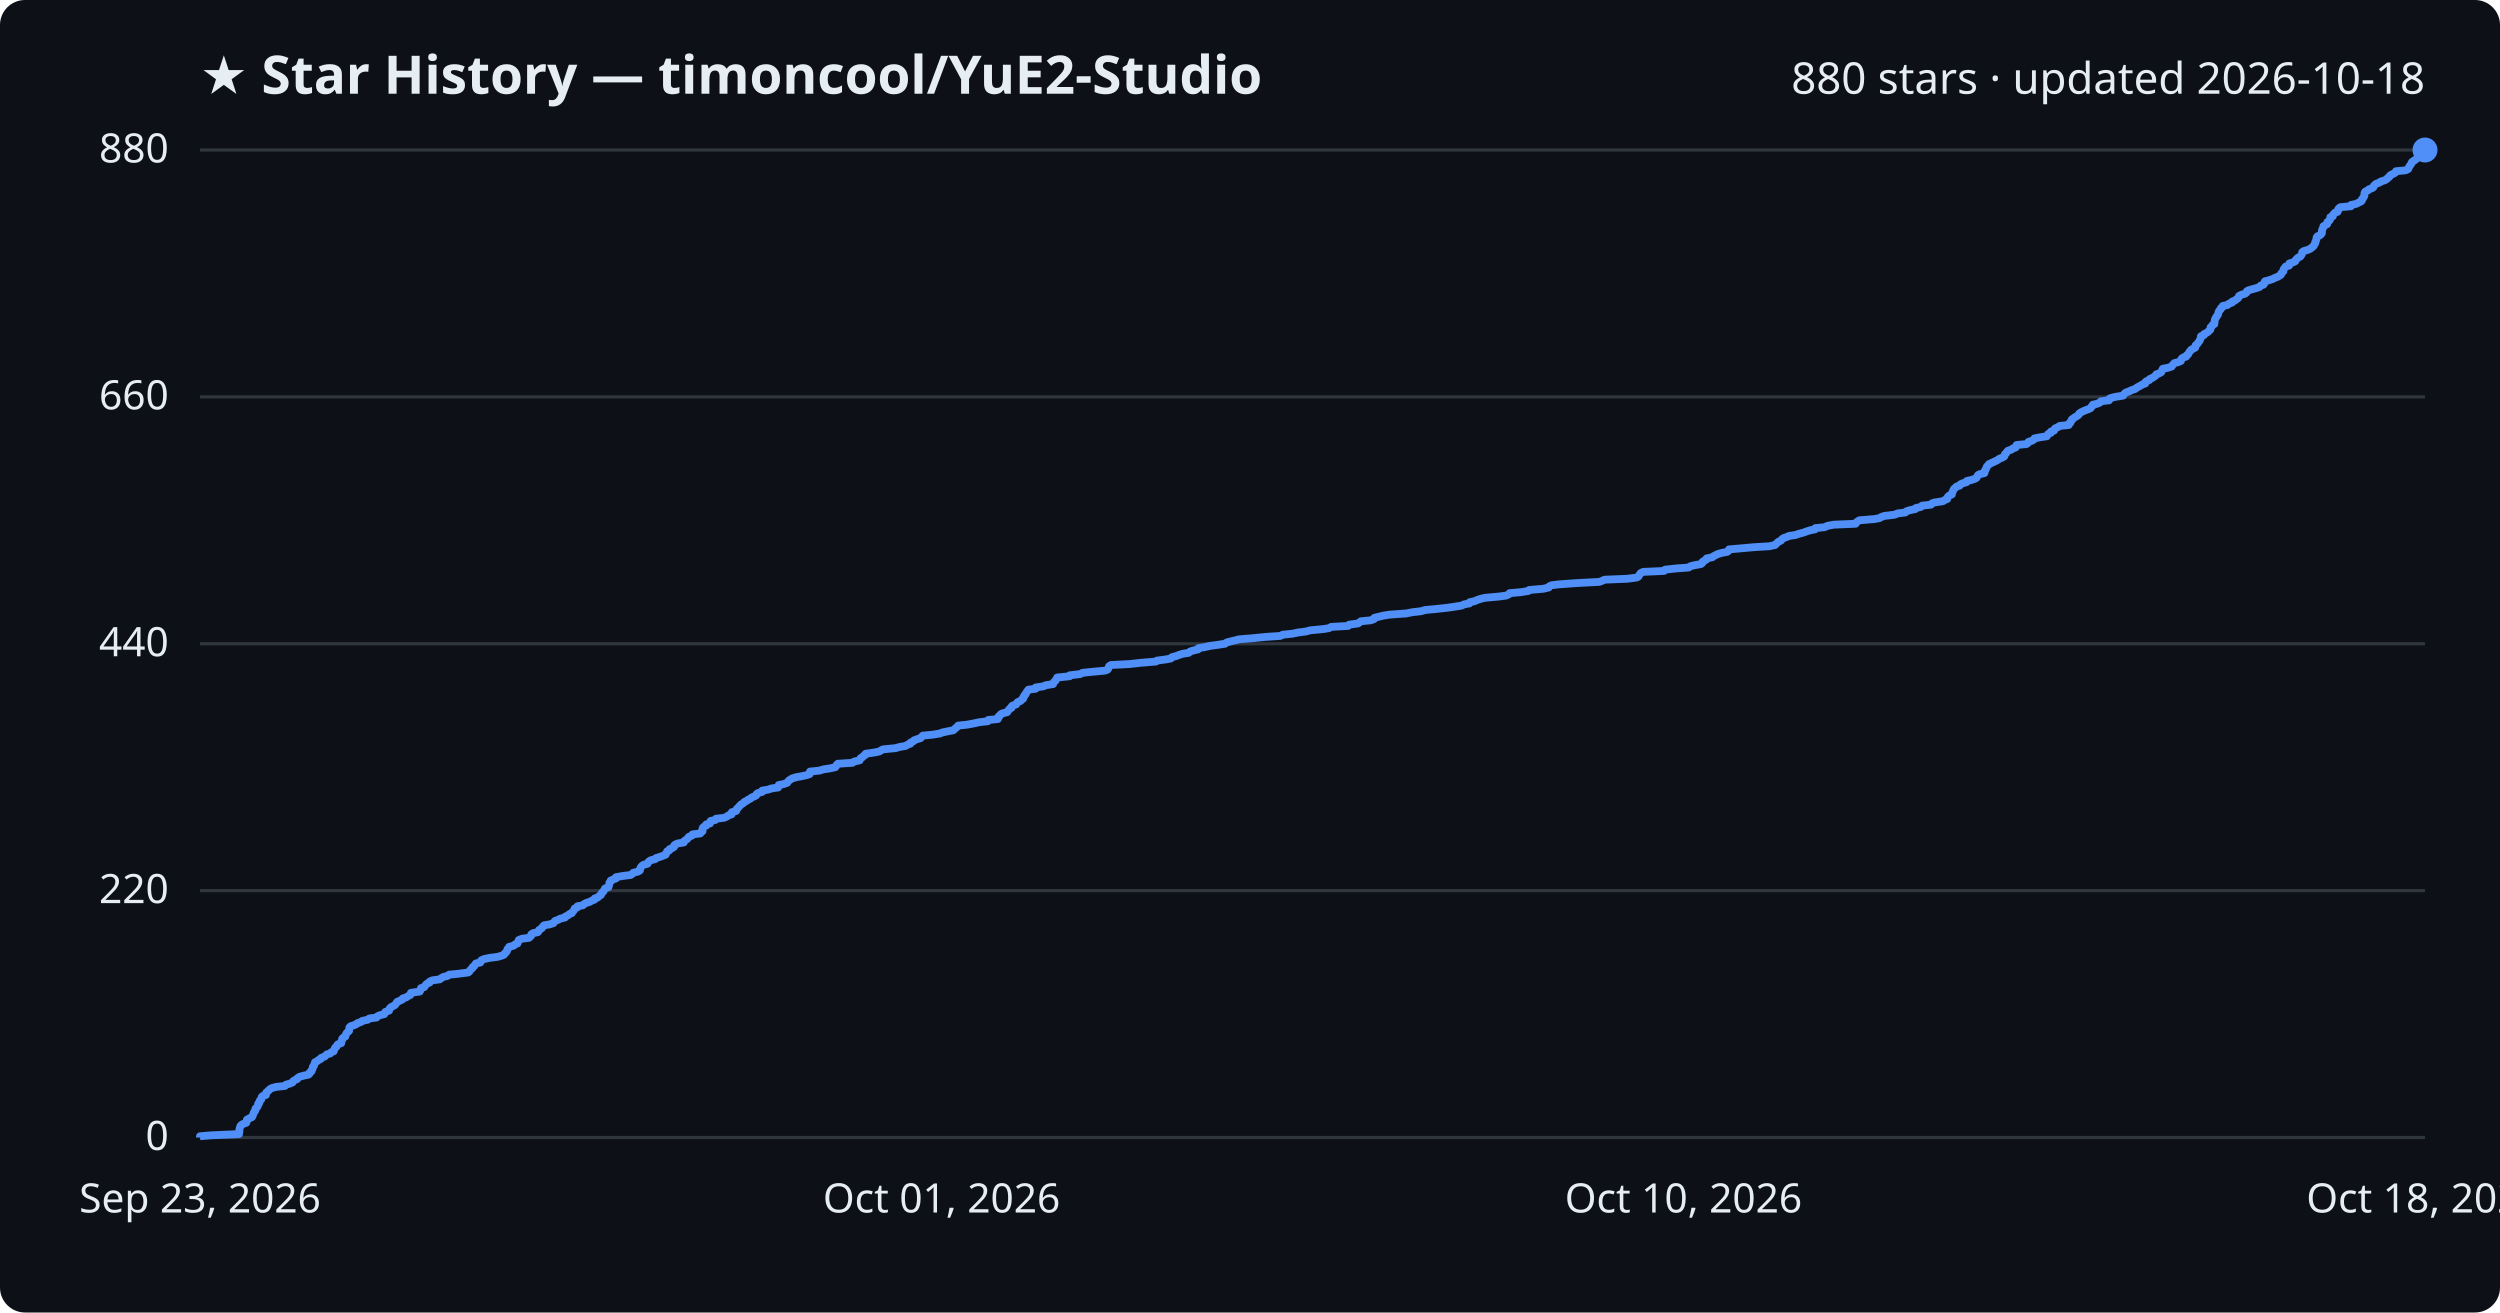
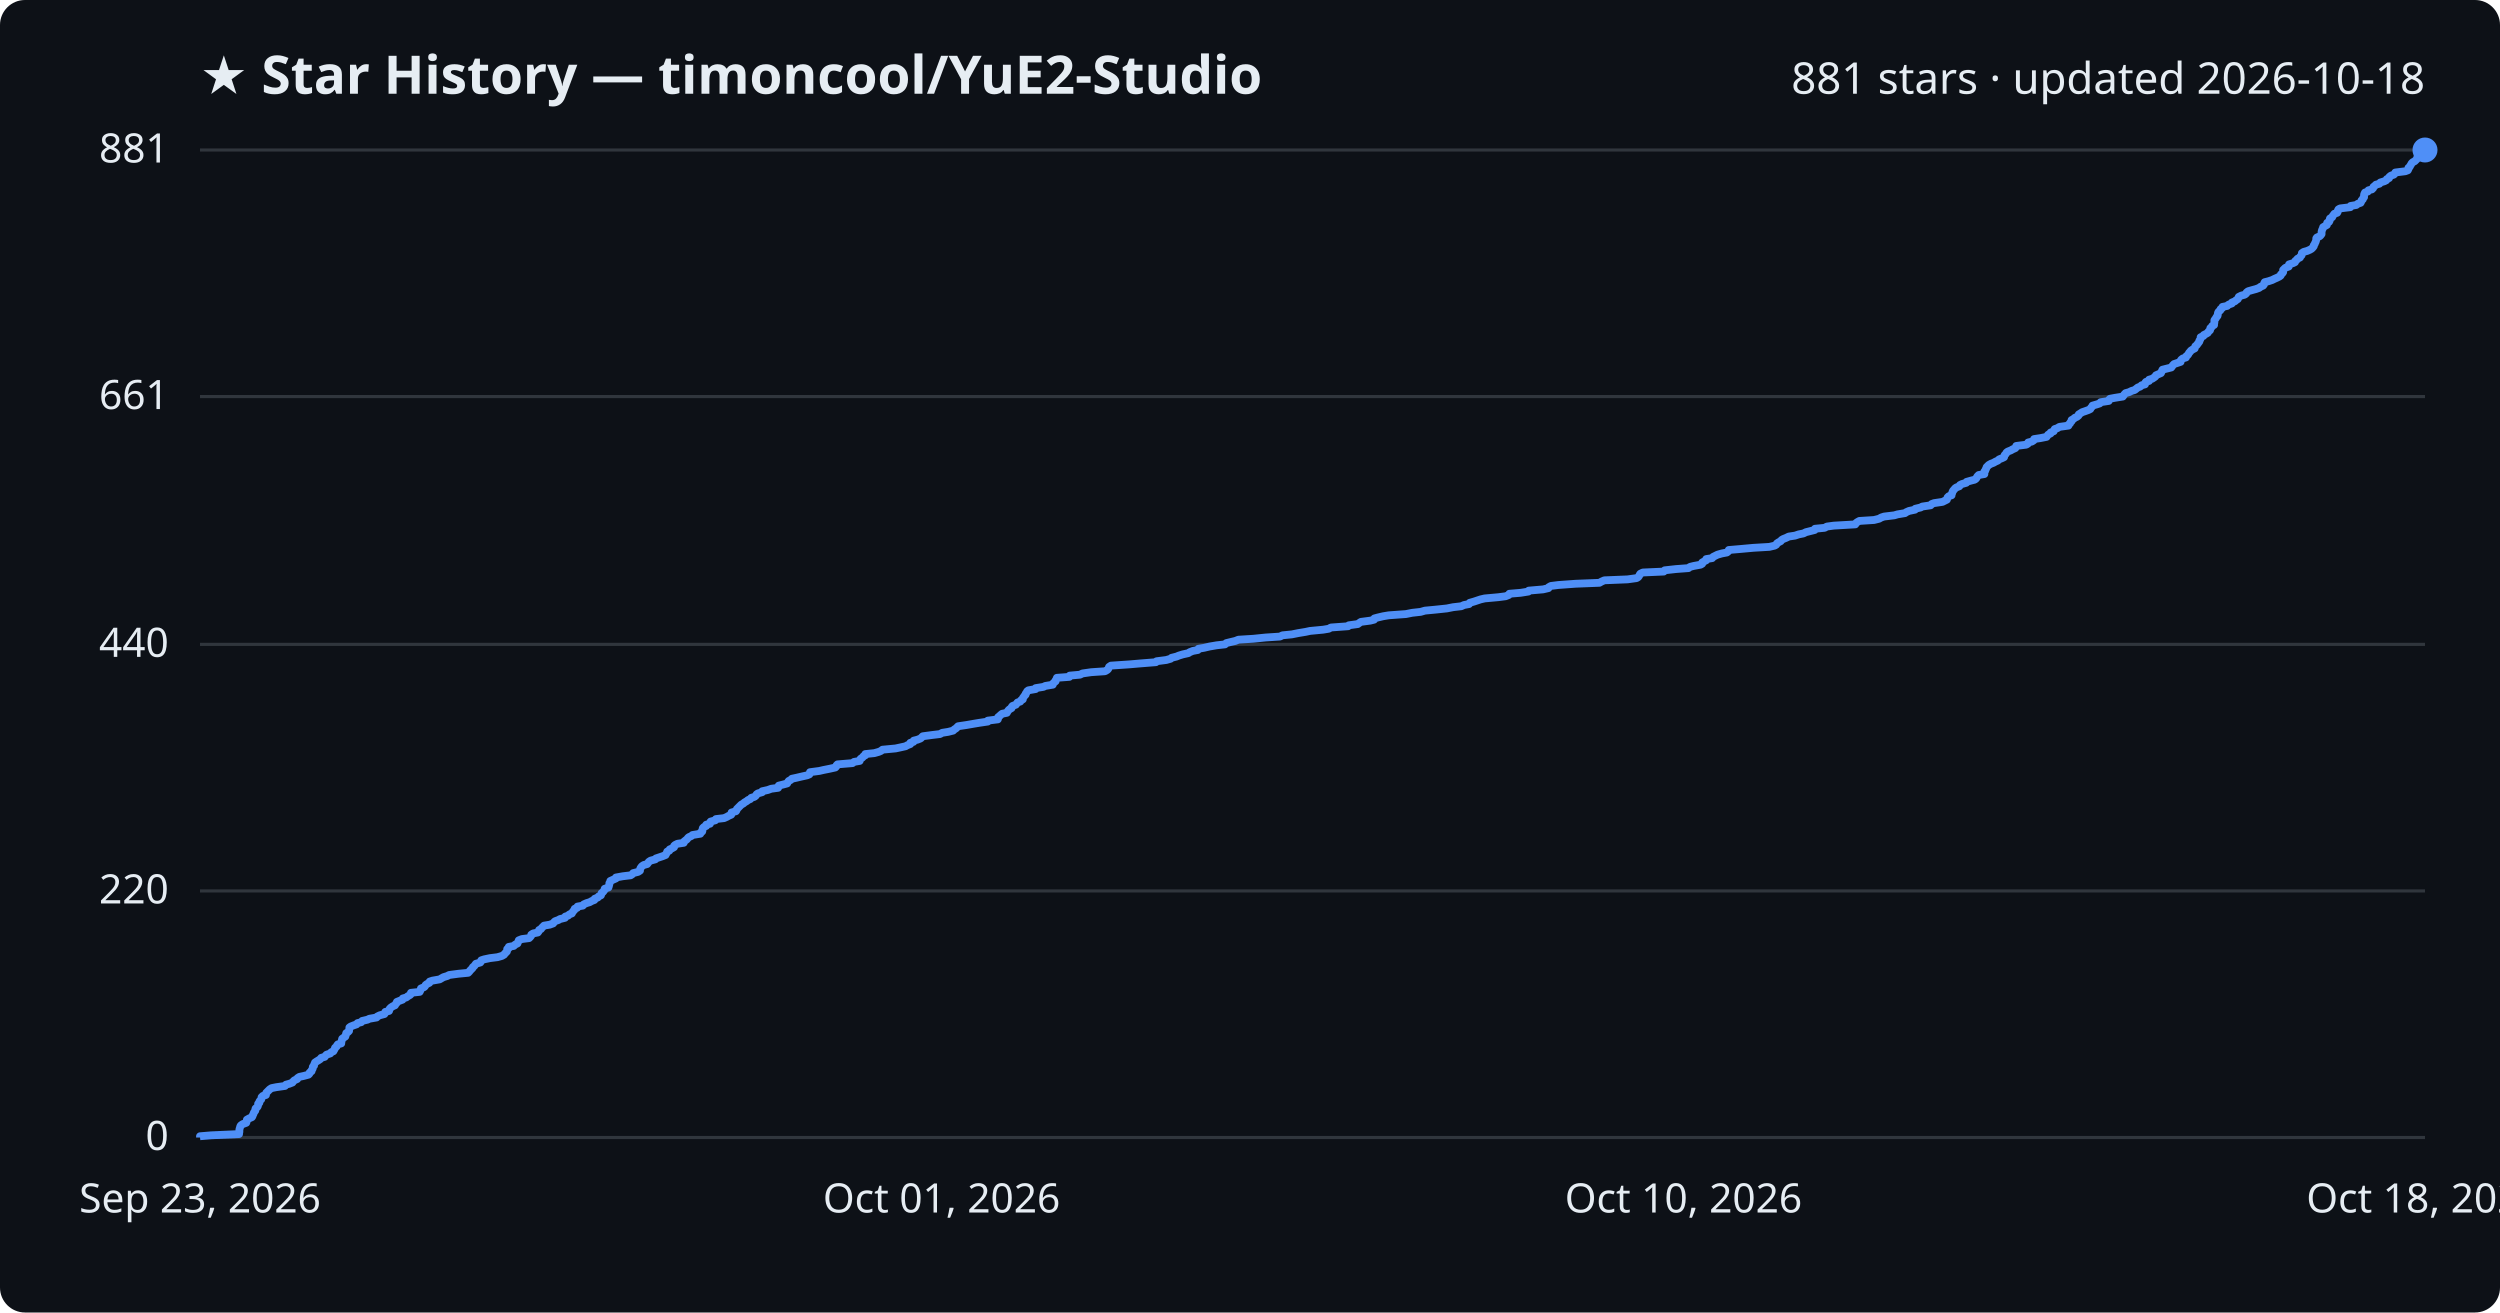
<svg xmlns="http://www.w3.org/2000/svg" viewBox="0 0 800 420" font-family="Segoe UI, sans-serif">
  <rect width="800" height="420" fill="#0d1117" rx="8" />
  <text x="64" y="30" fill="#e6edf3" font-size="17" font-weight="700">★ Star History — timoncool/YuE2-Studio</text>
-   <text x="776" y="30" fill="#e6edf3" font-size="14" text-anchor="end">880 stars · updated 2026-10-18</text>
+   <text x="776" y="30" fill="#e6edf3" font-size="14" text-anchor="end">881 stars · updated 2026-10-18</text>
  <line x1="64" y1="364.0" x2="776" y2="364.0" stroke="#30363d" stroke-width="1" />
  <text x="54" y="368.0" fill="#e6edf3" font-size="13" text-anchor="end">0</text>
-   <line x1="64" y1="285.0" x2="776" y2="285.0" stroke="#30363d" stroke-width="1" />
-   <text x="54" y="289.0" fill="#e6edf3" font-size="13" text-anchor="end">220</text>
-   <line x1="64" y1="206.0" x2="776" y2="206.0" stroke="#30363d" stroke-width="1" />
-   <text x="54" y="210.0" fill="#e6edf3" font-size="13" text-anchor="end">440</text>
-   <line x1="64" y1="127.0" x2="776" y2="127.0" stroke="#30363d" stroke-width="1" />
-   <text x="54" y="131.0" fill="#e6edf3" font-size="13" text-anchor="end">660</text>
+   <line x1="64" y1="285.1" x2="776" y2="285.1" stroke="#30363d" stroke-width="1" />
+   <text x="54" y="289.1" fill="#e6edf3" font-size="13" text-anchor="end">220</text>
+   <line x1="64" y1="206.2" x2="776" y2="206.2" stroke="#30363d" stroke-width="1" />
+   <text x="54" y="210.2" fill="#e6edf3" font-size="13" text-anchor="end">440</text>
+   <line x1="64" y1="126.9" x2="776" y2="126.9" stroke="#30363d" stroke-width="1" />
+   <text x="54" y="130.9" fill="#e6edf3" font-size="13" text-anchor="end">661</text>
  <line x1="64" y1="48.0" x2="776" y2="48.0" stroke="#30363d" stroke-width="1" />
-   <text x="54" y="52.0" fill="#e6edf3" font-size="13" text-anchor="end">880</text>
-   <path d="M64.0,364.0 L64.0,363.6 L67.6,363.3 L76.5,362.9 L76.5,362.6 L76.6,362.2 L76.6,361.8 L76.6,361.5 L76.7,361.1 L76.8,360.8 L76.9,360.4 L77.1,360.1 L77.7,359.7 L78.8,359.3 L78.9,359.0 L79.0,358.6 L79.0,358.3 L79.7,357.9 L80.6,357.5 L80.8,357.2 L80.9,356.8 L81.1,356.5 L81.2,356.1 L81.4,355.7 L81.7,355.4 L81.7,355.0 L81.8,354.7 L82.3,354.3 L82.5,353.9 L82.6,353.6 L82.6,353.2 L83.0,352.9 L83.0,352.5 L83.2,352.1 L83.6,351.8 L83.7,351.4 L83.7,351.1 L84.1,350.7 L85.1,350.4 L85.1,350.0 L85.2,349.6 L85.6,349.3 L86.0,348.9 L86.3,348.6 L86.9,348.2 L88.4,347.8 L91.2,347.5 L91.5,347.1 L92.6,346.8 L93.6,346.4 L93.8,346.0 L94.2,345.7 L95.1,345.3 L95.2,345.0 L95.8,344.6 L97.2,344.2 L98.7,343.9 L99.1,343.5 L99.1,343.2 L99.7,342.8 L99.7,342.5 L100.0,342.1 L100.1,341.7 L100.1,341.4 L100.5,341.0 L100.5,340.7 L100.7,340.3 L100.8,339.9 L101.5,339.6 L101.9,339.2 L102.6,338.9 L102.8,338.5 L103.9,338.1 L104.2,337.8 L104.6,337.4 L105.7,337.1 L106.0,336.7 L106.8,336.4 L106.9,336.0 L107.1,335.6 L107.2,335.3 L107.7,334.9 L107.8,334.6 L108.1,334.2 L109.2,333.8 L109.2,333.5 L109.3,333.1 L109.5,332.8 L109.5,332.4 L109.9,332.0 L110.5,331.7 L110.6,331.3 L110.7,331.0 L110.9,330.6 L111.3,330.2 L111.7,329.9 L111.7,329.5 L111.8,329.2 L111.8,328.8 L112.2,328.4 L113.2,328.1 L114.1,327.7 L114.4,327.4 L115.6,327.0 L115.9,326.7 L117.7,326.3 L118.2,325.9 L120.5,325.6 L120.8,325.2 L121.5,324.9 L123.0,324.5 L123.2,324.1 L123.3,323.8 L124.5,323.4 L124.6,323.1 L124.7,322.7 L125.1,322.3 L125.7,322.0 L126.4,321.6 L126.6,321.3 L126.9,320.9 L127.1,320.6 L128.0,320.2 L128.8,319.8 L128.9,319.5 L130.1,319.1 L130.5,318.8 L131.3,318.4 L131.5,318.0 L131.5,317.7 L134.3,317.3 L134.5,317.0 L134.6,316.6 L134.7,316.2 L135.7,315.9 L136.0,315.5 L136.2,315.2 L136.6,314.8 L137.5,314.4 L137.5,314.1 L138.4,313.7 L140.7,313.4 L141.2,313.0 L141.9,312.6 L143.2,312.3 L143.7,311.9 L146.7,311.6 L149.8,311.2 L150.2,310.9 L150.4,310.5 L150.8,310.1 L151.2,309.8 L151.3,309.4 L151.8,309.1 L152.0,308.7 L152.3,308.3 L153.7,308.0 L153.9,307.6 L154.0,307.3 L154.9,306.9 L156.8,306.5 L159.2,306.2 L160.6,305.8 L161.3,305.5 L161.5,305.1 L161.9,304.8 L162.2,304.4 L162.3,304.0 L162.4,303.7 L162.8,303.3 L162.9,303.0 L164.4,302.6 L164.8,302.2 L165.6,301.9 L165.7,301.5 L165.9,301.2 L166.0,300.8 L167.0,300.4 L169.3,300.1 L169.7,299.7 L170.0,299.4 L170.0,299.0 L170.6,298.6 L172.1,298.3 L172.4,297.9 L172.5,297.6 L173.1,297.2 L173.5,296.9 L173.7,296.5 L174.1,296.1 L175.9,295.8 L177.1,295.4 L177.3,295.1 L177.6,294.7 L178.7,294.3 L179.2,294.0 L180.8,293.6 L180.9,293.3 L181.8,292.9 L182.2,292.5 L183.0,292.2 L183.2,291.8 L183.5,291.5 L183.8,291.1 L183.9,290.7 L184.7,290.4 L184.8,290.0 L186.5,289.7 L186.9,289.3 L187.7,288.9 L188.7,288.6 L189.4,288.2 L190.2,287.9 L190.3,287.5 L191.3,287.2 L191.6,286.8 L192.3,286.4 L192.4,286.1 L192.6,285.7 L193.0,285.4 L193.2,285.0 L193.5,284.6 L193.6,284.3 L194.7,283.9 L194.8,283.6 L194.9,283.2 L195.0,282.8 L195.0,282.5 L195.4,282.1 L195.4,281.8 L196.3,281.4 L197.1,281.1 L197.1,280.7 L199.3,280.3 L201.8,280.0 L202.4,279.6 L202.6,279.3 L204.2,278.9 L204.8,278.5 L204.8,278.2 L204.9,277.8 L205.1,277.5 L205.4,277.1 L206.0,276.7 L207.2,276.4 L207.4,276.0 L207.6,275.7 L208.2,275.3 L209.7,274.9 L209.9,274.6 L211.2,274.2 L212.0,273.9 L213.0,273.5 L213.1,273.1 L213.4,272.8 L213.5,272.4 L214.2,272.1 L214.3,271.7 L215.1,271.4 L215.7,271.0 L215.7,270.6 L216.0,270.3 L216.9,269.9 L218.8,269.6 L218.9,269.2 L219.4,268.8 L219.9,268.5 L220.2,268.1 L220.4,267.8 L221.4,267.4 L221.6,267.0 L224.1,266.7 L224.3,266.3 L224.8,266.0 L224.8,265.6 L224.8,265.2 L224.9,264.9 L225.3,264.5 L226.0,264.2 L226.0,263.8 L227.2,263.5 L227.2,263.1 L227.4,262.7 L228.9,262.4 L229.1,262.0 L231.7,261.7 L232.6,261.3 L233.1,260.9 L234.1,260.6 L234.1,260.2 L234.2,259.9 L235.6,259.5 L235.7,259.1 L235.8,258.8 L236.3,258.4 L236.5,258.1 L236.9,257.7 L237.2,257.4 L237.9,257.0 L238.2,256.6 L238.9,256.3 L239.4,255.9 L240.1,255.6 L240.5,255.2 L241.5,254.8 L242.0,254.5 L242.1,254.1 L242.5,253.8 L243.9,253.4 L243.9,253.0 L245.7,252.7 L246.9,252.3 L249.0,252.0 L249.1,251.6 L249.2,251.2 L250.8,250.9 L251.9,250.5 L252.1,250.2 L252.4,249.8 L253.0,249.4 L253.5,249.1 L254.8,248.7 L256.5,248.4 L258.3,248.0 L259.1,247.7 L259.1,247.3 L259.2,246.9 L262.2,246.6 L263.5,246.2 L265.5,245.9 L267.3,245.5 L267.6,245.1 L267.7,244.8 L268.1,244.4 L272.8,244.1 L273.3,243.7 L275.1,243.3 L275.2,243.0 L275.4,242.6 L276.0,242.3 L276.3,241.9 L276.9,241.6 L277.0,241.2 L279.8,240.8 L281.3,240.5 L282.0,240.1 L282.5,239.8 L286.6,239.4 L288.0,239.0 L289.8,238.7 L290.4,238.3 L291.3,238.0 L291.4,237.6 L292.3,237.2 L292.5,236.9 L293.6,236.5 L294.6,236.2 L294.9,235.8 L295.3,235.4 L298.4,235.1 L300.9,234.7 L301.5,234.4 L303.4,234.0 L305.0,233.7 L305.5,233.3 L305.9,232.9 L306.3,232.6 L306.6,232.2 L309.4,231.9 L311.6,231.5 L313.4,231.1 L316.1,230.8 L316.2,230.4 L319.3,230.1 L319.5,229.7 L319.5,229.3 L320.0,229.0 L320.2,228.6 L320.7,228.3 L322.3,227.9 L322.5,227.5 L322.8,227.2 L323.1,226.8 L323.7,226.5 L323.7,226.1 L324.0,225.8 L325.2,225.4 L325.4,225.0 L325.6,224.7 L326.6,224.3 L326.8,224.0 L327.4,223.6 L327.4,223.2 L327.7,222.9 L327.8,222.5 L328.2,222.2 L328.3,221.8 L328.6,221.4 L328.8,221.1 L329.1,220.7 L331.4,220.4 L331.4,220.0 L334.0,219.6 L334.5,219.3 L337.0,218.9 L337.0,218.6 L337.3,218.2 L337.8,217.8 L337.9,217.5 L338.2,217.1 L338.3,216.8 L342.3,216.4 L342.3,216.1 L345.7,215.7 L346.4,215.3 L349.3,215.0 L353.6,214.6 L354.4,214.3 L354.7,213.9 L354.8,213.5 L354.9,213.2 L355.5,212.8 L361.4,212.5 L365.0,212.1 L369.9,211.7 L370.2,211.4 L373.2,211.0 L374.7,210.7 L375.0,210.3 L376.5,209.9 L377.2,209.6 L378.5,209.2 L380.4,208.9 L380.8,208.5 L381.7,208.2 L383.4,207.8 L383.5,207.4 L385.4,207.1 L387.1,206.7 L389.3,206.4 L392.0,206.0 L392.5,205.6 L393.6,205.3 L395.3,204.9 L396.4,204.6 L401.1,204.2 L405.1,203.8 L409.7,203.5 L410.5,203.1 L413.5,202.8 L415.4,202.4 L417.8,202.1 L419.3,201.7 L423.5,201.3 L425.3,201.0 L426.0,200.6 L431.4,200.3 L431.7,199.9 L434.6,199.5 L435.0,199.2 L435.5,198.8 L438.6,198.5 L439.7,198.1 L439.8,197.7 L441.0,197.4 L442.7,197.0 L444.5,196.7 L450.0,196.3 L452.0,195.9 L454.7,195.6 L456.1,195.2 L459.3,194.9 L463.0,194.5 L465.1,194.2 L467.7,193.8 L468.5,193.4 L470.2,193.1 L470.3,192.7 L471.8,192.4 L472.7,192.0 L473.9,191.6 L475.2,191.3 L479.6,190.9 L481.9,190.6 L482.8,190.2 L483.1,189.8 L486.7,189.5 L489.1,189.1 L489.3,188.8 L493.9,188.4 L495.6,188.0 L495.7,187.7 L496.4,187.3 L498.8,187.0 L504.3,186.6 L511.8,186.2 L512.6,185.9 L513.5,185.5 L520.8,185.2 L523.8,184.8 L524.3,184.5 L524.5,184.1 L524.8,183.7 L525.0,183.4 L525.8,183.0 L532.5,182.7 L532.8,182.3 L536.4,181.9 L540.4,181.6 L540.9,181.2 L542.1,180.9 L544.3,180.5 L544.8,180.1 L544.8,179.8 L545.4,179.4 L546.0,179.1 L546.1,178.7 L548.0,178.3 L548.3,178.0 L549.1,177.6 L549.7,177.3 L551.1,176.9 L552.7,176.6 L553.2,176.2 L553.3,175.8 L556.8,175.5 L561.2,175.1 L566.2,174.8 L568.0,174.4 L568.4,174.0 L568.7,173.7 L569.2,173.3 L569.9,173.0 L570.2,172.6 L570.7,172.2 L571.6,171.9 L572.5,171.5 L574.5,171.2 L575.7,170.8 L577.2,170.4 L578.0,170.1 L579.2,169.7 L580.8,169.4 L580.9,169.0 L583.9,168.7 L584.7,168.3 L586.8,167.9 L593.8,167.6 L594.0,167.2 L594.4,166.9 L595.0,166.5 L599.8,166.1 L601.4,165.8 L602.1,165.4 L603.0,165.1 L606.3,164.7 L607.2,164.3 L609.7,164.0 L610.1,163.6 L611.0,163.3 L612.9,162.9 L613.0,162.6 L614.7,162.2 L615.1,161.8 L617.9,161.5 L618.2,161.1 L619.0,160.8 L621.7,160.4 L622.3,160.0 L623.1,159.7 L623.2,159.3 L623.3,159.0 L623.7,158.6 L624.6,158.2 L624.6,157.9 L624.8,157.5 L624.9,157.2 L625.1,156.8 L625.3,156.4 L625.7,156.1 L626.1,155.7 L627.1,155.4 L627.3,155.0 L627.9,154.7 L629.3,154.3 L629.4,153.9 L630.8,153.6 L632.0,153.2 L632.5,152.9 L632.7,152.5 L632.9,152.1 L633.3,151.8 L635.0,151.4 L635.1,151.1 L635.1,150.7 L635.4,150.3 L635.5,150.0 L635.7,149.6 L635.8,149.3 L636.2,148.9 L636.5,148.5 L637.2,148.2 L638.0,147.8 L638.7,147.5 L639.4,147.1 L639.8,146.8 L640.8,146.4 L641.4,146.0 L641.5,145.7 L641.6,145.3 L642.0,145.0 L642.2,144.6 L642.6,144.2 L643.6,143.9 L644.1,143.5 L645.0,143.2 L645.2,142.8 L645.3,142.4 L648.5,142.1 L649.0,141.7 L649.1,141.4 L650.3,141.0 L650.9,140.6 L651.0,140.3 L653.0,139.9 L655.0,139.6 L655.2,139.2 L655.5,138.8 L656.3,138.5 L656.3,138.1 L657.3,137.8 L657.4,137.4 L657.6,137.1 L658.5,136.7 L659.1,136.3 L662.0,136.0 L662.0,135.6 L662.5,135.3 L662.6,134.9 L663.0,134.5 L663.0,134.2 L663.6,133.8 L664.0,133.5 L664.7,133.1 L665.2,132.7 L665.3,132.4 L665.8,132.0 L666.4,131.7 L667.3,131.3 L668.4,130.9 L669.0,130.6 L669.2,130.2 L669.6,129.9 L669.7,129.5 L671.1,129.2 L672.0,128.8 L672.3,128.4 L674.9,128.1 L674.9,127.7 L675.3,127.4 L676.9,127.0 L679.4,126.6 L679.6,126.3 L679.9,125.9 L680.3,125.6 L681.4,125.2 L682.2,124.8 L683.2,124.5 L683.7,124.1 L684.2,123.8 L685.0,123.4 L685.4,123.1 L686.5,122.7 L686.5,122.3 L686.8,122.0 L687.8,121.6 L687.9,121.3 L688.8,120.9 L689.4,120.5 L689.8,120.2 L690.0,119.8 L690.9,119.5 L691.6,119.1 L691.8,118.7 L691.9,118.4 L692.1,118.0 L693.7,117.7 L694.9,117.3 L695.2,116.9 L695.4,116.6 L695.8,116.2 L697.0,115.9 L697.9,115.5 L697.9,115.2 L698.1,114.8 L698.6,114.4 L699.6,114.1 L699.7,113.7 L700.2,113.4 L700.4,113.0 L700.6,112.6 L700.9,112.3 L701.2,111.9 L701.8,111.6 L702.5,111.2 L702.5,110.8 L702.6,110.5 L703.1,110.1 L703.3,109.8 L703.6,109.4 L703.9,109.0 L704.0,108.7 L704.2,108.3 L704.3,108.0 L704.3,107.6 L705.3,107.2 L705.3,106.9 L706.1,106.5 L706.6,106.2 L706.9,105.8 L707.3,105.5 L707.4,105.1 L707.4,104.7 L707.8,104.4 L708.0,104.0 L708.6,103.7 L708.6,103.3 L708.7,102.9 L708.7,102.6 L708.8,102.2 L708.9,101.9 L709.2,101.5 L709.4,101.1 L709.7,100.8 L709.8,100.4 L709.9,100.1 L710.0,99.7 L710.2,99.4 L710.6,99.0 L710.7,98.6 L711.2,98.3 L711.3,97.9 L712.8,97.6 L713.2,97.2 L714.3,96.8 L714.3,96.5 L715.3,96.1 L715.6,95.8 L716.2,95.4 L716.4,95.0 L716.5,94.7 L717.3,94.3 L718.4,94.0 L718.9,93.6 L719.0,93.2 L719.5,92.9 L720.9,92.5 L722.0,92.2 L723.1,91.8 L723.4,91.4 L724.3,91.1 L724.6,90.7 L724.6,90.4 L724.8,90.0 L726.0,89.7 L727.2,89.3 L728.0,88.9 L728.8,88.6 L729.5,88.2 L729.9,87.9 L730.0,87.5 L730.4,87.1 L730.7,86.8 L730.7,86.4 L730.8,86.1 L731.1,85.7 L731.4,85.3 L732.5,85.0 L732.6,84.6 L732.6,84.3 L733.9,83.9 L734.5,83.6 L734.6,83.2 L735.0,82.8 L735.3,82.5 L736.1,82.1 L736.3,81.8 L736.6,81.4 L736.7,81.0 L736.7,80.7 L737.3,80.3 L738.4,80.0 L739.3,79.6 L739.8,79.2 L740.2,78.9 L740.5,78.5 L740.6,78.2 L740.9,77.8 L740.9,77.4 L741.1,77.1 L741.2,76.7 L741.3,76.4 L741.3,76.0 L741.6,75.6 L742.4,75.3 L742.8,74.9 L743.0,74.6 L743.0,74.2 L743.0,73.9 L743.1,73.5 L743.3,73.1 L743.4,72.8 L743.5,72.4 L744.0,72.1 L744.7,71.7 L744.7,71.3 L744.8,71.0 L745.4,70.6 L745.6,70.3 L745.7,69.9 L745.7,69.5 L746.5,69.2 L746.5,68.8 L746.8,68.5 L747.1,68.1 L748.0,67.8 L748.2,67.4 L748.2,67.0 L748.4,66.7 L748.9,66.3 L752.3,66.0 L752.3,65.6 L754.1,65.2 L754.6,64.9 L755.5,64.5 L755.8,64.2 L755.8,63.8 L756.2,63.4 L756.3,63.1 L756.6,62.7 L756.6,62.4 L756.6,62.0 L756.7,61.6 L756.9,61.3 L757.8,60.9 L758.0,60.6 L759.1,60.2 L759.5,59.9 L759.6,59.5 L760.0,59.1 L760.4,58.8 L761.5,58.4 L761.8,58.1 L763.1,57.7 L763.8,57.3 L764.0,57.0 L764.6,56.6 L764.7,56.3 L765.2,55.9 L766.1,55.5 L766.5,55.2 L766.7,54.8 L769.8,54.5 L770.6,54.1 L770.8,53.7 L770.9,53.4 L771.2,53.0 L771.4,52.7 L771.7,52.3 L771.8,51.9 L772.2,51.6 L772.8,51.2 L773.2,50.9 L773.6,50.5 L773.7,50.2 L773.7,49.8 L773.8,49.4 L775.1,49.1 L775.4,48.7 L775.7,48.4 L776.0,48.0 L776.0,48.0" fill="none" stroke="#4f8ff7" stroke-width="2.5" stroke-linejoin="round" />
+   <text x="54" y="52.0" fill="#e6edf3" font-size="13" text-anchor="end">881</text>
+   <path d="M64.0,364.0 L64.0,363.6 L67.6,363.3 L76.5,362.9 L76.5,362.6 L76.6,362.2 L76.6,361.8 L76.6,361.5 L76.7,361.1 L76.8,360.8 L76.9,360.4 L77.1,360.1 L77.7,359.7 L78.8,359.3 L78.9,359.0 L79.0,358.6 L79.0,358.3 L79.7,357.9 L80.6,357.5 L80.8,357.2 L80.9,356.8 L81.1,356.5 L81.2,356.1 L81.4,355.8 L81.7,355.4 L81.7,355.0 L81.8,354.7 L82.3,354.3 L82.5,354.0 L82.6,353.6 L82.6,353.2 L83.0,352.9 L83.0,352.5 L83.2,352.2 L83.6,351.8 L83.7,351.4 L83.7,351.1 L84.1,350.7 L85.1,350.4 L85.1,350.0 L85.2,349.7 L85.6,349.3 L86.0,348.9 L86.3,348.6 L86.9,348.2 L88.4,347.9 L91.2,347.5 L91.5,347.1 L92.6,346.8 L93.6,346.4 L93.8,346.1 L94.2,345.7 L95.1,345.3 L95.2,345.0 L95.8,344.6 L97.2,344.3 L98.7,343.9 L99.0,343.6 L99.1,343.2 L99.7,342.8 L99.7,342.5 L100.0,342.1 L100.1,341.8 L100.1,341.4 L100.5,341.0 L100.5,340.7 L100.7,340.3 L100.8,340.0 L101.4,339.6 L101.9,339.3 L102.5,338.9 L102.8,338.5 L103.9,338.2 L104.2,337.8 L104.5,337.5 L105.7,337.1 L106.0,336.7 L106.7,336.4 L106.9,336.0 L107.1,335.7 L107.2,335.3 L107.7,334.9 L107.8,334.6 L108.1,334.2 L109.2,333.9 L109.2,333.5 L109.3,333.2 L109.4,332.8 L109.5,332.4 L109.9,332.1 L110.5,331.7 L110.6,331.4 L110.7,331.0 L110.8,330.6 L111.3,330.3 L111.7,329.9 L111.7,329.6 L111.8,329.2 L111.8,328.8 L112.2,328.5 L113.2,328.1 L114.1,327.8 L114.4,327.4 L115.6,327.1 L115.9,326.7 L117.6,326.3 L118.2,326.0 L120.5,325.6 L120.7,325.3 L121.5,324.9 L123.0,324.5 L123.2,324.2 L123.3,323.8 L124.5,323.5 L124.6,323.1 L124.7,322.8 L125.1,322.4 L125.7,322.0 L126.4,321.7 L126.6,321.3 L126.9,321.0 L127.0,320.6 L128.0,320.2 L128.8,319.9 L128.9,319.5 L130.0,319.2 L130.5,318.8 L131.2,318.4 L131.5,318.1 L131.5,317.7 L134.3,317.4 L134.5,317.0 L134.6,316.7 L134.7,316.3 L135.7,315.9 L136.0,315.6 L136.2,315.2 L136.6,314.9 L137.4,314.5 L137.5,314.1 L138.4,313.8 L140.7,313.4 L141.2,313.1 L141.9,312.7 L143.2,312.3 L143.7,312.0 L146.7,311.6 L149.8,311.3 L150.2,310.9 L150.4,310.6 L150.8,310.2 L151.2,309.8 L151.3,309.5 L151.8,309.1 L152.0,308.8 L152.3,308.4 L153.7,308.0 L153.9,307.7 L154.0,307.3 L154.9,307.0 L156.8,306.6 L159.2,306.3 L160.6,305.9 L161.3,305.5 L161.5,305.2 L161.9,304.8 L162.2,304.5 L162.3,304.1 L162.3,303.7 L162.8,303.4 L162.8,303.0 L164.4,302.7 L164.8,302.3 L165.6,301.9 L165.7,301.6 L165.9,301.2 L166.0,300.9 L167.0,300.5 L169.3,300.2 L169.7,299.8 L170.0,299.4 L170.0,299.1 L170.6,298.7 L172.1,298.4 L172.4,298.0 L172.5,297.6 L173.1,297.3 L173.4,296.9 L173.7,296.6 L174.1,296.2 L175.9,295.9 L177.0,295.5 L177.3,295.1 L177.6,294.8 L178.7,294.4 L179.2,294.1 L180.8,293.7 L180.9,293.3 L181.8,293.0 L182.2,292.6 L183.0,292.3 L183.2,291.9 L183.5,291.5 L183.8,291.2 L183.9,290.8 L184.7,290.5 L184.8,290.1 L186.5,289.8 L186.8,289.4 L187.7,289.0 L188.7,288.7 L189.4,288.3 L190.2,288.0 L190.3,287.6 L191.3,287.2 L191.5,286.9 L192.3,286.5 L192.4,286.2 L192.5,285.8 L193.0,285.4 L193.2,285.1 L193.5,284.7 L193.5,284.4 L194.7,284.0 L194.8,283.7 L194.9,283.3 L195.0,282.9 L195.0,282.6 L195.3,282.2 L195.3,281.9 L196.2,281.5 L197.1,281.1 L197.1,280.8 L199.3,280.4 L201.8,280.1 L202.4,279.7 L202.6,279.4 L204.2,279.0 L204.8,278.6 L204.8,278.3 L204.9,277.9 L205.1,277.6 L205.4,277.2 L206.0,276.8 L207.1,276.5 L207.4,276.1 L207.6,275.8 L208.2,275.4 L209.7,275.0 L209.9,274.7 L211.1,274.3 L212.0,274.0 L213.0,273.6 L213.1,273.3 L213.4,272.9 L213.5,272.5 L214.2,272.2 L214.3,271.8 L215.0,271.5 L215.7,271.1 L215.7,270.7 L216.0,270.4 L216.8,270.0 L218.8,269.7 L218.9,269.3 L219.4,268.9 L219.8,268.6 L220.1,268.2 L220.4,267.9 L221.3,267.5 L221.6,267.2 L224.1,266.8 L224.2,266.4 L224.7,266.1 L224.8,265.7 L224.8,265.4 L224.9,265.0 L225.3,264.6 L226.0,264.3 L226.0,263.9 L227.2,263.6 L227.2,263.2 L227.4,262.9 L228.9,262.5 L229.1,262.1 L231.7,261.8 L232.6,261.4 L233.1,261.1 L234.0,260.7 L234.1,260.3 L234.1,260.0 L235.5,259.6 L235.7,259.3 L235.8,258.9 L236.2,258.5 L236.5,258.2 L236.9,257.8 L237.2,257.5 L237.9,257.1 L238.2,256.8 L238.9,256.4 L239.4,256.0 L240.1,255.7 L240.4,255.3 L241.4,255.0 L241.9,254.6 L242.1,254.2 L242.5,253.9 L243.9,253.5 L243.9,253.2 L245.7,252.8 L246.8,252.4 L249.0,252.1 L249.1,251.7 L249.2,251.4 L250.8,251.0 L251.9,250.7 L252.1,250.3 L252.4,249.9 L253.0,249.6 L253.4,249.2 L254.8,248.9 L256.5,248.5 L258.3,248.1 L259.0,247.8 L259.1,247.4 L259.2,247.1 L262.2,246.7 L263.5,246.4 L265.5,246.0 L267.3,245.6 L267.6,245.3 L267.7,244.9 L268.0,244.6 L272.8,244.2 L273.3,243.8 L275.1,243.5 L275.2,243.1 L275.4,242.8 L276.0,242.4 L276.3,242.0 L276.9,241.7 L276.9,241.3 L279.8,241.0 L281.2,240.6 L281.9,240.3 L282.4,239.9 L286.6,239.5 L288.0,239.2 L289.8,238.8 L290.3,238.5 L291.3,238.1 L291.3,237.7 L292.3,237.4 L292.4,237.0 L293.6,236.7 L294.6,236.3 L294.9,236.0 L295.3,235.6 L298.3,235.2 L300.8,234.9 L301.5,234.5 L303.4,234.2 L305.0,233.8 L305.4,233.4 L305.9,233.1 L306.3,232.7 L306.6,232.4 L309.3,232.0 L311.6,231.6 L313.4,231.3 L316.1,230.9 L316.1,230.6 L319.3,230.2 L319.4,229.9 L319.4,229.5 L319.9,229.1 L320.2,228.8 L320.7,228.4 L322.2,228.1 L322.4,227.7 L322.7,227.3 L323.0,227.0 L323.7,226.6 L323.7,226.3 L324.0,225.9 L325.1,225.5 L325.3,225.2 L325.6,224.8 L326.5,224.5 L326.7,224.1 L327.3,223.8 L327.3,223.4 L327.6,223.0 L327.8,222.7 L328.2,222.3 L328.2,222.0 L328.5,221.6 L328.7,221.2 L329.1,220.9 L331.4,220.5 L331.4,220.2 L333.9,219.8 L334.5,219.5 L336.9,219.1 L337.0,218.7 L337.3,218.4 L337.8,218.0 L337.8,217.7 L338.1,217.3 L338.2,216.9 L342.2,216.6 L342.3,216.2 L345.6,215.9 L346.4,215.5 L349.2,215.1 L353.6,214.8 L354.3,214.4 L354.6,214.1 L354.8,213.7 L354.9,213.4 L355.5,213.0 L361.4,212.6 L364.9,212.3 L369.9,211.9 L370.1,211.6 L373.2,211.2 L374.6,210.8 L374.9,210.5 L376.5,210.1 L377.2,209.8 L378.5,209.4 L380.3,209.0 L380.7,208.7 L381.7,208.3 L383.3,208.0 L383.5,207.6 L385.3,207.3 L387.0,206.9 L389.3,206.5 L392.0,206.2 L392.4,205.8 L393.6,205.5 L395.3,205.1 L396.3,204.7 L401.1,204.4 L405.0,204.0 L409.6,203.7 L410.4,203.3 L413.4,203.0 L415.4,202.6 L417.8,202.2 L419.2,201.9 L423.4,201.5 L425.2,201.2 L425.9,200.8 L431.4,200.4 L431.6,200.1 L434.5,199.7 L434.9,199.4 L435.5,199.0 L438.5,198.6 L439.7,198.3 L439.8,197.9 L440.9,197.6 L442.6,197.2 L444.4,196.9 L449.9,196.5 L451.9,196.1 L454.6,195.8 L456.0,195.4 L459.2,195.1 L463.0,194.7 L465.0,194.3 L467.6,194.0 L468.5,193.6 L470.1,193.3 L470.3,192.9 L471.7,192.5 L472.6,192.2 L473.8,191.8 L475.1,191.5 L479.5,191.1 L481.8,190.8 L482.8,190.4 L483.0,190.0 L486.6,189.7 L489.1,189.3 L489.2,189.0 L493.8,188.6 L495.5,188.2 L495.6,187.9 L496.3,187.5 L498.7,187.2 L504.2,186.8 L511.8,186.5 L512.5,186.1 L513.4,185.7 L520.8,185.4 L523.7,185.0 L524.2,184.7 L524.5,184.3 L524.7,183.9 L524.9,183.6 L525.7,183.2 L532.4,182.9 L532.7,182.5 L536.3,182.1 L540.3,181.8 L540.8,181.4 L542.0,181.1 L544.2,180.7 L544.7,180.4 L544.7,180.0 L545.4,179.6 L546.0,179.3 L546.0,178.9 L547.9,178.6 L548.2,178.2 L549.0,177.8 L549.6,177.5 L551.0,177.1 L552.6,176.8 L553.1,176.4 L553.2,176.0 L556.7,175.7 L561.1,175.3 L566.2,175.0 L567.9,174.6 L568.4,174.3 L568.6,173.9 L569.2,173.5 L569.8,173.2 L570.1,172.8 L570.6,172.5 L571.6,172.1 L572.4,171.7 L574.4,171.4 L575.6,171.0 L577.1,170.7 L577.9,170.3 L579.1,170.0 L580.7,169.6 L580.8,169.2 L583.9,168.9 L584.6,168.5 L586.8,168.2 L593.7,167.8 L593.9,167.4 L594.3,167.1 L595.0,166.7 L599.7,166.4 L601.3,166.0 L602.0,165.6 L602.9,165.3 L606.2,164.9 L607.2,164.6 L609.6,164.2 L610.0,163.9 L610.9,163.5 L612.8,163.1 L612.9,162.8 L614.6,162.4 L615.1,162.1 L617.8,161.7 L618.1,161.3 L618.9,161.0 L621.6,160.6 L622.2,160.3 L623.0,159.9 L623.1,159.6 L623.2,159.2 L623.6,158.8 L624.5,158.5 L624.5,158.1 L624.7,157.8 L624.8,157.4 L625.0,157.0 L625.3,156.7 L625.6,156.3 L626.0,156.0 L627.0,155.6 L627.2,155.2 L627.8,154.9 L629.2,154.5 L629.3,154.2 L630.7,153.8 L631.9,153.5 L632.4,153.1 L632.6,152.7 L632.8,152.4 L633.2,152.0 L635.0,151.7 L635.0,151.3 L635.0,150.9 L635.3,150.6 L635.4,150.2 L635.6,149.9 L635.7,149.5 L636.1,149.1 L636.4,148.8 L637.1,148.4 L637.9,148.1 L638.6,147.7 L639.3,147.4 L639.7,147.0 L640.7,146.6 L641.3,146.3 L641.4,145.9 L641.5,145.6 L641.9,145.2 L642.1,144.8 L642.5,144.5 L643.5,144.1 L644.0,143.8 L644.9,143.4 L645.1,143.1 L645.2,142.7 L648.4,142.3 L648.9,142.0 L649.0,141.6 L650.2,141.3 L650.8,140.9 L650.9,140.5 L652.9,140.2 L654.9,139.8 L655.1,139.5 L655.4,139.1 L656.2,138.7 L656.2,138.4 L657.2,138.0 L657.3,137.7 L657.5,137.3 L658.4,137.0 L659.0,136.6 L661.9,136.2 L661.9,135.9 L662.4,135.5 L662.5,135.2 L662.9,134.8 L662.9,134.4 L663.5,134.1 L663.9,133.7 L664.6,133.4 L665.1,133.0 L665.2,132.6 L665.7,132.3 L666.3,131.9 L667.2,131.6 L668.3,131.2 L668.9,130.9 L669.1,130.5 L669.5,130.1 L669.6,129.8 L671.0,129.4 L671.9,129.1 L672.2,128.7 L674.8,128.3 L674.8,128.0 L675.2,127.6 L676.8,127.3 L679.3,126.9 L679.5,126.6 L679.8,126.2 L680.2,125.8 L681.3,125.5 L682.1,125.1 L683.1,124.8 L683.6,124.4 L684.1,124.0 L684.9,123.7 L685.3,123.3 L686.4,123.0 L686.4,122.6 L686.7,122.2 L687.7,121.9 L687.7,121.5 L688.7,121.2 L689.3,120.8 L689.7,120.5 L689.9,120.1 L690.8,119.7 L691.5,119.4 L691.7,119.0 L691.8,118.7 L692.0,118.3 L693.6,117.9 L694.8,117.6 L695.1,117.2 L695.3,116.9 L695.7,116.5 L696.9,116.1 L697.8,115.8 L697.8,115.4 L698.0,115.1 L698.5,114.7 L699.5,114.4 L699.6,114.0 L700.1,113.6 L700.3,113.3 L700.5,112.9 L700.8,112.6 L701.1,112.2 L701.7,111.8 L702.3,111.5 L702.4,111.1 L702.5,110.8 L703.0,110.4 L703.2,110.1 L703.5,109.7 L703.8,109.3 L703.8,109.0 L704.1,108.6 L704.2,108.3 L704.2,107.9 L705.1,107.5 L705.2,107.2 L706.0,106.8 L706.5,106.5 L706.7,106.1 L707.2,105.7 L707.3,105.4 L707.3,105.0 L707.7,104.7 L707.9,104.3 L708.5,104.0 L708.5,103.6 L708.6,103.2 L708.6,102.9 L708.6,102.5 L708.8,102.2 L709.1,101.8 L709.3,101.4 L709.6,101.1 L709.7,100.7 L709.7,100.4 L709.8,100.0 L710.0,99.7 L710.5,99.3 L710.6,98.9 L711.1,98.6 L711.2,98.2 L712.7,97.9 L713.1,97.5 L714.2,97.1 L714.2,96.8 L715.2,96.4 L715.5,96.1 L716.1,95.7 L716.3,95.3 L716.4,95.0 L717.2,94.6 L718.3,94.3 L718.8,93.9 L718.9,93.6 L719.4,93.2 L720.8,92.8 L721.9,92.5 L723.0,92.1 L723.3,91.8 L724.2,91.4 L724.5,91.0 L724.5,90.7 L724.7,90.3 L725.9,90.0 L727.1,89.6 L727.9,89.2 L728.6,88.9 L729.4,88.5 L729.8,88.2 L729.9,87.8 L730.3,87.5 L730.6,87.1 L730.6,86.7 L730.6,86.4 L731.0,86.0 L731.3,85.7 L732.4,85.3 L732.4,84.9 L732.5,84.6 L733.8,84.2 L734.4,83.9 L734.5,83.5 L734.9,83.2 L735.2,82.8 L736.0,82.4 L736.1,82.1 L736.5,81.7 L736.6,81.4 L736.6,81.0 L737.2,80.6 L738.3,80.3 L739.2,79.9 L739.7,79.6 L740.1,79.2 L740.4,78.8 L740.4,78.5 L740.7,78.1 L740.8,77.8 L741.0,77.4 L741.1,77.1 L741.2,76.7 L741.2,76.3 L741.4,76.0 L742.3,75.6 L742.6,75.3 L742.9,74.9 L742.9,74.5 L742.9,74.2 L743.0,73.8 L743.1,73.5 L743.3,73.1 L743.4,72.7 L743.9,72.4 L744.6,72.0 L744.6,71.7 L744.7,71.3 L745.3,71.0 L745.5,70.6 L745.5,70.2 L745.6,69.9 L746.3,69.5 L746.4,69.2 L746.7,68.8 L747.0,68.4 L747.9,68.1 L748.1,67.7 L748.1,67.4 L748.3,67.0 L748.8,66.7 L752.1,66.3 L752.2,65.9 L754.0,65.6 L754.5,65.2 L755.4,64.9 L755.6,64.5 L755.7,64.1 L756.1,63.8 L756.2,63.4 L756.5,63.1 L756.5,62.7 L756.5,62.3 L756.6,62.0 L756.8,61.6 L757.7,61.3 L757.9,60.9 L759.0,60.6 L759.4,60.2 L759.5,59.8 L759.9,59.5 L760.3,59.1 L761.4,58.8 L761.7,58.4 L763.0,58.0 L763.6,57.7 L763.8,57.3 L764.5,57.0 L764.6,56.6 L765.1,56.2 L766.0,55.9 L766.4,55.5 L766.5,55.2 L769.7,54.8 L770.5,54.5 L770.7,54.1 L770.7,53.7 L771.1,53.4 L771.3,53.0 L771.5,52.7 L771.7,52.3 L772.1,51.9 L772.7,51.6 L773.1,51.2 L773.4,50.9 L773.5,50.5 L773.6,50.2 L773.7,49.8 L775.0,49.4 L775.2,49.1 L775.5,48.7 L775.9,48.4 L776.0,48.0 L776.0,48.0" fill="none" stroke="#4f8ff7" stroke-width="2.5" stroke-linejoin="round" />
  <circle cx="776.0" cy="48.0" r="4" fill="#4f8ff7" />
  <text x="64.0" y="388" fill="#e6edf3" font-size="13" text-anchor="middle">Sep 23, 2026</text>
  <text x="301.3" y="388" fill="#e6edf3" font-size="13" text-anchor="middle">Oct 01, 2026</text>
  <text x="538.7" y="388" fill="#e6edf3" font-size="13" text-anchor="middle">Oct 10, 2026</text>
  <text x="776.0" y="388" fill="#e6edf3" font-size="13" text-anchor="middle">Oct 18, 2026</text>
</svg>
